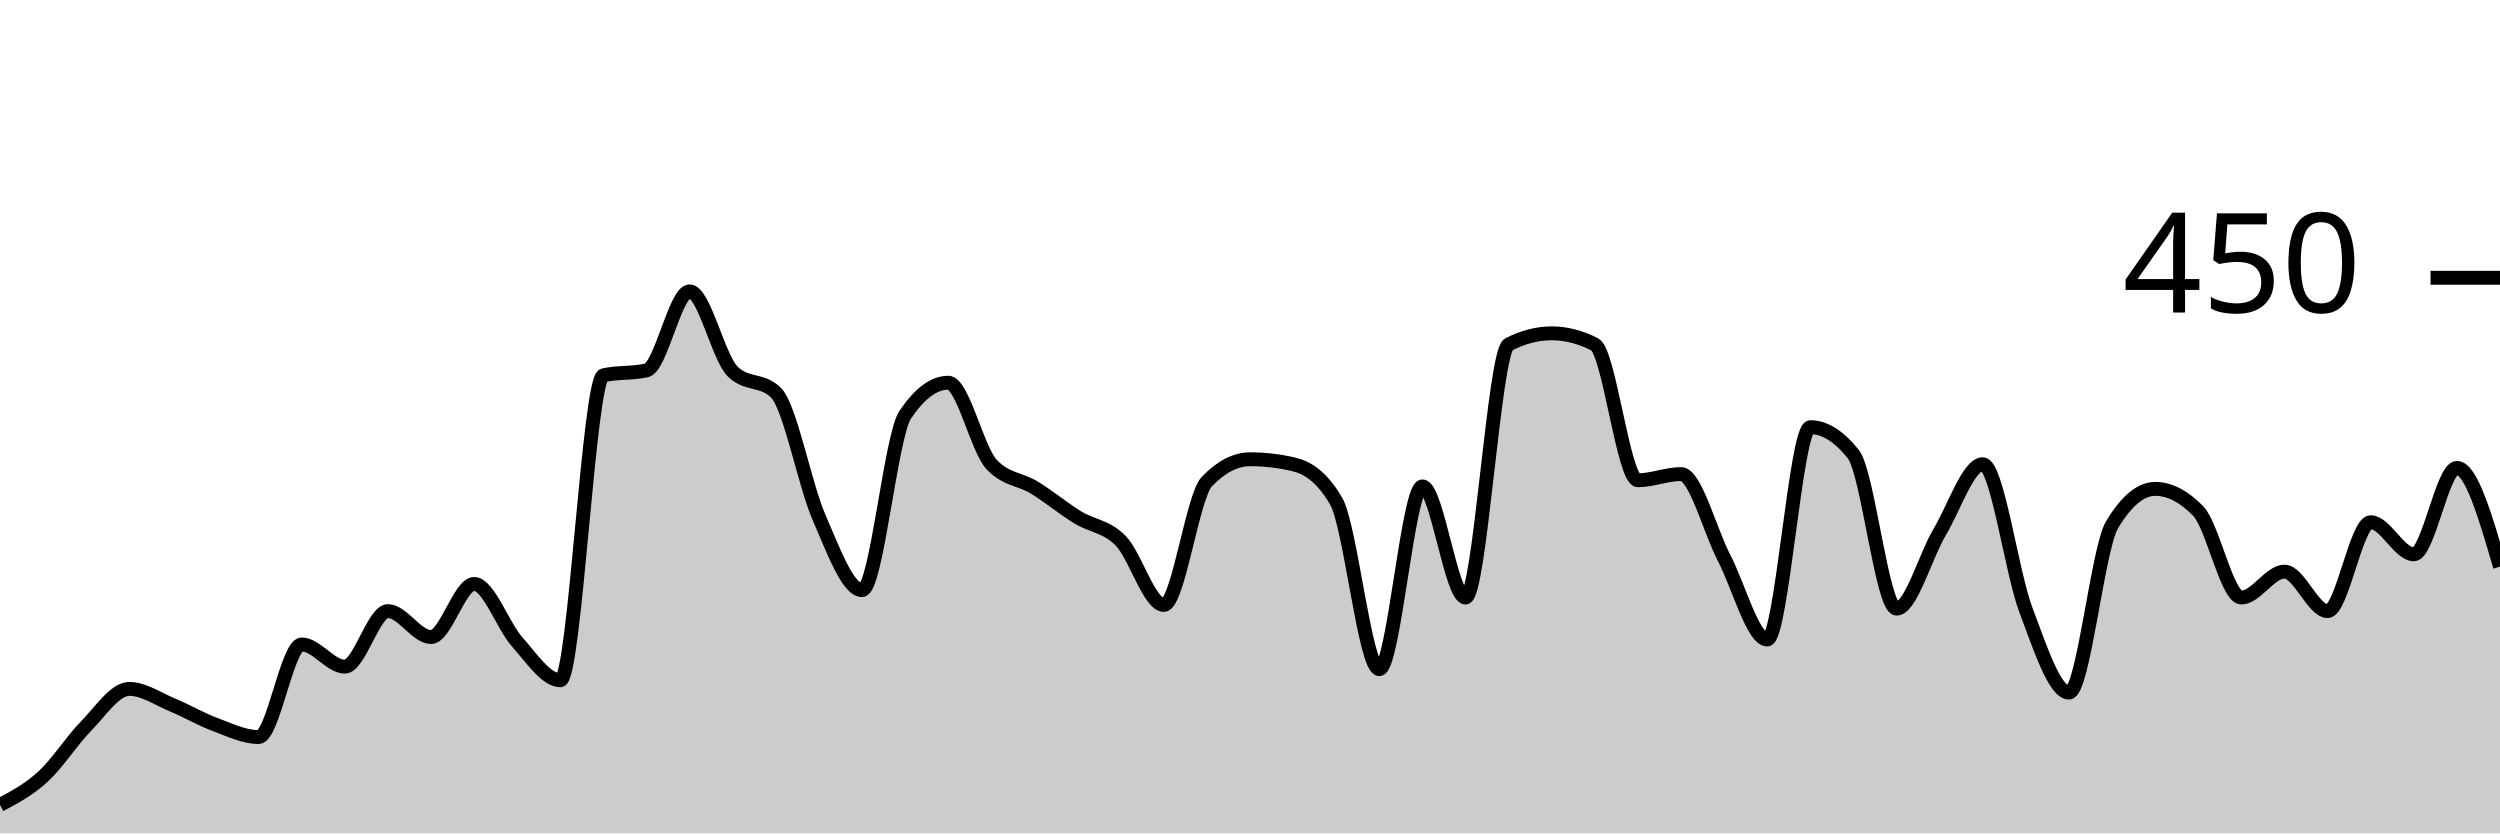
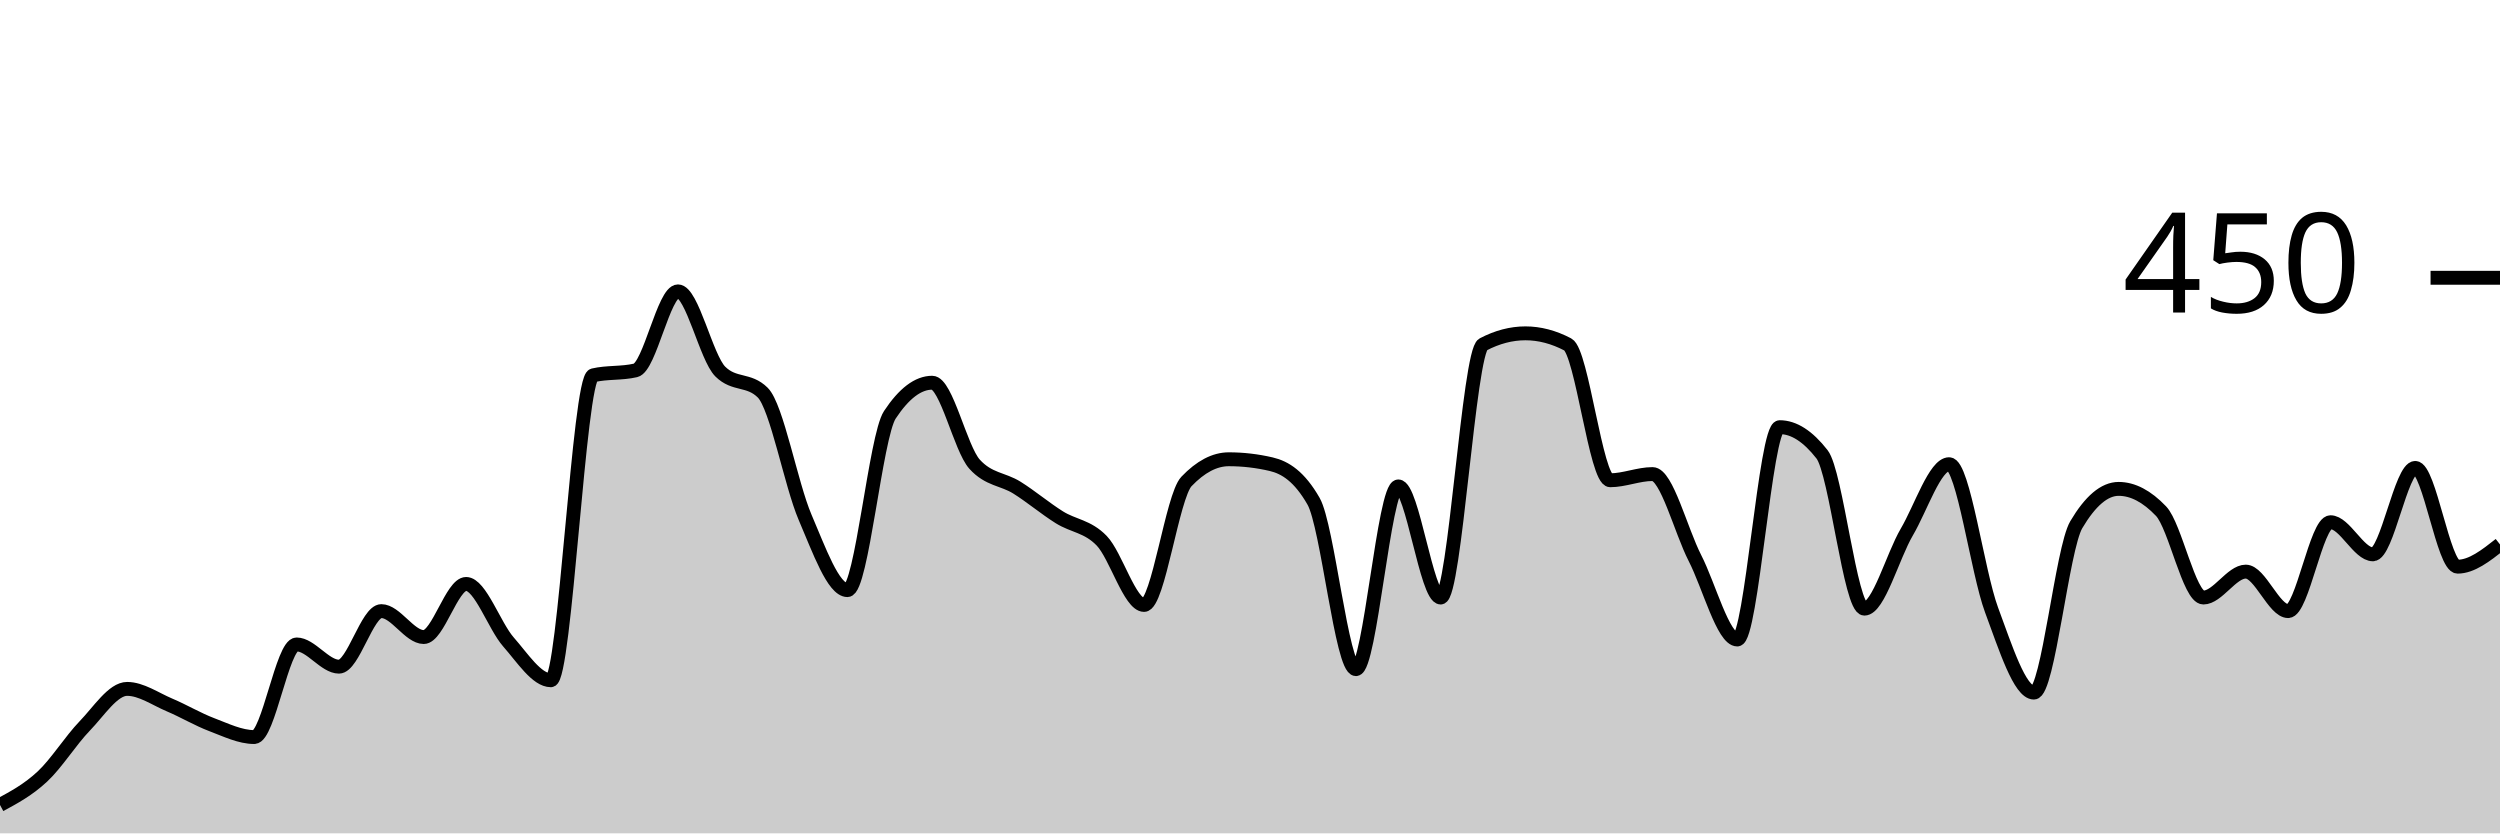
<svg xmlns="http://www.w3.org/2000/svg" viewBox="0 0 180 60">
  <g transform="translate(0,20)">
-     <path class="area" fill="rgba(0, 0, 0, 0.2)" d="M0,37.956C1.034,37.407,2.069,36.859,3.103,35.911C4.138,34.963,5.172,33.319,6.207,32.267C7.241,31.215,8.276,29.6,9.31,29.6C10.345,29.6,11.379,30.326,12.414,30.756C13.448,31.185,14.483,31.793,15.517,32.178C16.552,32.563,17.586,33.067,18.621,33.067C19.655,33.067,20.69,26.4,21.724,26.4C22.759,26.4,23.793,28,24.828,28C25.862,28,26.897,24,27.931,24C28.966,24,30,25.867,31.034,25.867C32.069,25.867,33.103,22.044,34.138,22.044C35.172,22.044,36.207,25.067,37.241,26.222C38.276,27.378,39.31,28.978,40.345,28.978C41.379,28.978,42.414,7.259,43.448,7.022C44.483,6.785,45.517,6.904,46.552,6.667C47.586,6.43,48.621,0.978,49.655,0.978C50.69,0.978,51.724,5.748,52.759,6.756C53.793,7.763,54.828,7.259,55.862,8.267C56.897,9.274,57.931,14.874,58.966,17.244C60,19.615,61.034,22.489,62.069,22.489C63.103,22.489,64.138,11.407,65.172,9.867C66.207,8.326,67.241,7.556,68.276,7.556C69.31,7.556,70.345,12.296,71.379,13.422C72.414,14.548,73.448,14.474,74.483,15.111C75.517,15.748,76.552,16.607,77.586,17.244C78.621,17.881,79.655,17.881,80.69,18.933C81.724,19.985,82.759,23.556,83.793,23.556C84.828,23.556,85.862,15.733,86.897,14.667C87.931,13.6,88.966,13.067,90,13.067C91.034,13.067,92.069,13.185,93.103,13.422C94.138,13.659,95.172,14.311,96.207,16.089C97.241,17.867,98.276,28.178,99.31,28.178C100.345,28.178,101.379,15.022,102.414,15.022C103.448,15.022,104.483,23.022,105.517,23.022C106.552,23.022,107.586,5.333,108.621,4.8C109.655,4.267,110.69,4,111.724,4C112.759,4,113.793,4.267,114.828,4.8C115.862,5.333,116.897,14.578,117.931,14.578C118.966,14.578,120,14.133,121.034,14.133C122.069,14.133,123.103,18.193,124.138,20.178C125.172,22.163,126.207,26.044,127.241,26.044C128.276,26.044,129.31,10.756,130.345,10.756C131.379,10.756,132.414,11.407,133.448,12.711C134.483,14.015,135.517,23.822,136.552,23.822C137.586,23.822,138.621,20.044,139.655,18.311C140.69,16.578,141.724,13.422,142.759,13.422C143.793,13.422,144.828,21.17,145.862,23.911C146.897,26.652,147.931,29.867,148.966,29.867C150,29.867,151.034,19.496,152.069,17.778C153.103,16.059,154.138,15.2,155.172,15.2C156.207,15.2,157.241,15.733,158.276,16.8C159.31,17.867,160.345,23.022,161.379,23.022C162.414,23.022,163.448,21.156,164.483,21.156C165.517,21.156,166.552,24,167.586,24C168.621,24,169.655,17.6,170.69,17.6C171.724,17.6,172.759,19.911,173.793,19.911C174.828,19.911,175.862,13.689,176.897,13.689C177.931,13.689,178.966,17.244,180,20.8L180,40C178.966,40,177.931,40,176.897,40C175.862,40,174.828,40,173.793,40C172.759,40,171.724,40,170.69,40C169.655,40,168.621,40,167.586,40C166.552,40,165.517,40,164.483,40C163.448,40,162.414,40,161.379,40C160.345,40,159.31,40,158.276,40C157.241,40,156.207,40,155.172,40C154.138,40,153.103,40,152.069,40C151.034,40,150,40,148.966,40C147.931,40,146.897,40,145.862,40C144.828,40,143.793,40,142.759,40C141.724,40,140.69,40,139.655,40C138.621,40,137.586,40,136.552,40C135.517,40,134.483,40,133.448,40C132.414,40,131.379,40,130.345,40C129.31,40,128.276,40,127.241,40C126.207,40,125.172,40,124.138,40C123.103,40,122.069,40,121.034,40C120,40,118.966,40,117.931,40C116.897,40,115.862,40,114.828,40C113.793,40,112.759,40,111.724,40C110.69,40,109.655,40,108.621,40C107.586,40,106.552,40,105.517,40C104.483,40,103.448,40,102.414,40C101.379,40,100.345,40,99.31,40C98.276,40,97.241,40,96.207,40C95.172,40,94.138,40,93.103,40C92.069,40,91.034,40,90,40C88.966,40,87.931,40,86.897,40C85.862,40,84.828,40,83.793,40C82.759,40,81.724,40,80.69,40C79.655,40,78.621,40,77.586,40C76.552,40,75.517,40,74.483,40C73.448,40,72.414,40,71.379,40C70.345,40,69.31,40,68.276,40C67.241,40,66.207,40,65.172,40C64.138,40,63.103,40,62.069,40C61.034,40,60,40,58.966,40C57.931,40,56.897,40,55.862,40C54.828,40,53.793,40,52.759,40C51.724,40,50.69,40,49.655,40C48.621,40,47.586,40,46.552,40C45.517,40,44.483,40,43.448,40C42.414,40,41.379,40,40.345,40C39.31,40,38.276,40,37.241,40C36.207,40,35.172,40,34.138,40C33.103,40,32.069,40,31.034,40C30,40,28.966,40,27.931,40C26.897,40,25.862,40,24.828,40C23.793,40,22.759,40,21.724,40C20.69,40,19.655,40,18.621,40C17.586,40,16.552,40,15.517,40C14.483,40,13.448,40,12.414,40C11.379,40,10.345,40,9.31,40C8.276,40,7.241,40,6.207,40C5.172,40,4.138,40,3.103,40C2.069,40,1.034,40,0,40Z" />
-     <path class="line" stroke="black" fill="none" d="M0,37.956C1.034,37.407,2.069,36.859,3.103,35.911C4.138,34.963,5.172,33.319,6.207,32.267C7.241,31.215,8.276,29.6,9.31,29.6C10.345,29.6,11.379,30.326,12.414,30.756C13.448,31.185,14.483,31.793,15.517,32.178C16.552,32.563,17.586,33.067,18.621,33.067C19.655,33.067,20.69,26.4,21.724,26.4C22.759,26.4,23.793,28,24.828,28C25.862,28,26.897,24,27.931,24C28.966,24,30,25.867,31.034,25.867C32.069,25.867,33.103,22.044,34.138,22.044C35.172,22.044,36.207,25.067,37.241,26.222C38.276,27.378,39.31,28.978,40.345,28.978C41.379,28.978,42.414,7.259,43.448,7.022C44.483,6.785,45.517,6.904,46.552,6.667C47.586,6.43,48.621,0.978,49.655,0.978C50.69,0.978,51.724,5.748,52.759,6.756C53.793,7.763,54.828,7.259,55.862,8.267C56.897,9.274,57.931,14.874,58.966,17.244C60,19.615,61.034,22.489,62.069,22.489C63.103,22.489,64.138,11.407,65.172,9.867C66.207,8.326,67.241,7.556,68.276,7.556C69.31,7.556,70.345,12.296,71.379,13.422C72.414,14.548,73.448,14.474,74.483,15.111C75.517,15.748,76.552,16.607,77.586,17.244C78.621,17.881,79.655,17.881,80.69,18.933C81.724,19.985,82.759,23.556,83.793,23.556C84.828,23.556,85.862,15.733,86.897,14.667C87.931,13.6,88.966,13.067,90,13.067C91.034,13.067,92.069,13.185,93.103,13.422C94.138,13.659,95.172,14.311,96.207,16.089C97.241,17.867,98.276,28.178,99.31,28.178C100.345,28.178,101.379,15.022,102.414,15.022C103.448,15.022,104.483,23.022,105.517,23.022C106.552,23.022,107.586,5.333,108.621,4.8C109.655,4.267,110.69,4,111.724,4C112.759,4,113.793,4.267,114.828,4.8C115.862,5.333,116.897,14.578,117.931,14.578C118.966,14.578,120,14.133,121.034,14.133C122.069,14.133,123.103,18.193,124.138,20.178C125.172,22.163,126.207,26.044,127.241,26.044C128.276,26.044,129.31,10.756,130.345,10.756C131.379,10.756,132.414,11.407,133.448,12.711C134.483,14.015,135.517,23.822,136.552,23.822C137.586,23.822,138.621,20.044,139.655,18.311C140.69,16.578,141.724,13.422,142.759,13.422C143.793,13.422,144.828,21.17,145.862,23.911C146.897,26.652,147.931,29.867,148.966,29.867C150,29.867,151.034,19.496,152.069,17.778C153.103,16.059,154.138,15.2,155.172,15.2C156.207,15.2,157.241,15.733,158.276,16.8C159.31,17.867,160.345,23.022,161.379,23.022C162.414,23.022,163.448,21.156,164.483,21.156C165.517,21.156,166.552,24,167.586,24C168.621,24,169.655,17.6,170.69,17.6C171.724,17.6,172.759,19.911,173.793,19.911C174.828,19.911,175.862,13.689,176.897,13.689C177.931,13.689,178.966,17.244,180,20.8" />
+     <path class="area" fill="rgba(0, 0, 0, 0.2)" d="M0,37.956C1.017,37.407,2.034,36.859,3.051,35.911C4.068,34.963,5.085,33.319,6.102,32.267C7.119,31.215,8.136,29.6,9.153,29.6C10.169,29.6,11.186,30.326,12.203,30.756C13.22,31.185,14.237,31.793,15.254,32.178C16.271,32.563,17.288,33.067,18.305,33.067C19.322,33.067,20.339,26.4,21.356,26.4C22.373,26.4,23.39,28,24.407,28C25.424,28,26.441,24,27.458,24C28.475,24,29.492,25.867,30.508,25.867C31.525,25.867,32.542,22.044,33.559,22.044C34.576,22.044,35.593,25.067,36.61,26.222C37.627,27.378,38.644,28.978,39.661,28.978C40.678,28.978,41.695,7.259,42.712,7.022C43.729,6.785,44.746,6.904,45.763,6.667C46.78,6.43,47.797,0.978,48.814,0.978C49.831,0.978,50.847,5.748,51.864,6.756C52.881,7.763,53.898,7.259,54.915,8.267C55.932,9.274,56.949,14.874,57.966,17.244C58.983,19.615,60,22.489,61.017,22.489C62.034,22.489,63.051,11.407,64.068,9.867C65.085,8.326,66.102,7.556,67.119,7.556C68.136,7.556,69.153,12.296,70.169,13.422C71.186,14.548,72.203,14.474,73.22,15.111C74.237,15.748,75.254,16.607,76.271,17.244C77.288,17.881,78.305,17.881,79.322,18.933C80.339,19.985,81.356,23.556,82.373,23.556C83.39,23.556,84.407,15.733,85.424,14.667C86.441,13.6,87.458,13.067,88.475,13.067C89.492,13.067,90.508,13.185,91.525,13.422C92.542,13.659,93.559,14.311,94.576,16.089C95.593,17.867,96.61,28.178,97.627,28.178C98.644,28.178,99.661,15.022,100.678,15.022C101.695,15.022,102.712,23.022,103.729,23.022C104.746,23.022,105.763,5.333,106.78,4.8C107.797,4.267,108.814,4,109.831,4C110.847,4,111.864,4.267,112.881,4.8C113.898,5.333,114.915,14.578,115.932,14.578C116.949,14.578,117.966,14.133,118.983,14.133C120,14.133,121.017,18.193,122.034,20.178C123.051,22.163,124.068,26.044,125.085,26.044C126.102,26.044,127.119,10.756,128.136,10.756C129.153,10.756,130.169,11.407,131.186,12.711C132.203,14.015,133.22,23.822,134.237,23.822C135.254,23.822,136.271,20.044,137.288,18.311C138.305,16.578,139.322,13.422,140.339,13.422C141.356,13.422,142.373,21.17,143.39,23.911C144.407,26.652,145.424,29.867,146.441,29.867C147.458,29.867,148.475,19.496,149.492,17.778C150.508,16.059,151.525,15.2,152.542,15.2C153.559,15.2,154.576,15.733,155.593,16.8C156.61,17.867,157.627,23.022,158.644,23.022C159.661,23.022,160.678,21.156,161.695,21.156C162.712,21.156,163.729,24,164.746,24C165.763,24,166.78,17.6,167.797,17.6C168.814,17.6,169.831,19.911,170.847,19.911C171.864,19.911,172.881,13.689,173.898,13.689C174.915,13.689,175.932,20.8,176.949,20.8C177.966,20.8,178.983,20,180,19.2L180,40C178.983,40,177.966,40,176.949,40C175.932,40,174.915,40,173.898,40C172.881,40,171.864,40,170.847,40C169.831,40,168.814,40,167.797,40C166.78,40,165.763,40,164.746,40C163.729,40,162.712,40,161.695,40C160.678,40,159.661,40,158.644,40C157.627,40,156.61,40,155.593,40C154.576,40,153.559,40,152.542,40C151.525,40,150.508,40,149.492,40C148.475,40,147.458,40,146.441,40C145.424,40,144.407,40,143.39,40C142.373,40,141.356,40,140.339,40C139.322,40,138.305,40,137.288,40C136.271,40,135.254,40,134.237,40C133.22,40,132.203,40,131.186,40C130.169,40,129.153,40,128.136,40C127.119,40,126.102,40,125.085,40C124.068,40,123.051,40,122.034,40C121.017,40,120,40,118.983,40C117.966,40,116.949,40,115.932,40C114.915,40,113.898,40,112.881,40C111.864,40,110.847,40,109.831,40C108.814,40,107.797,40,106.78,40C105.763,40,104.746,40,103.729,40C102.712,40,101.695,40,100.678,40C99.661,40,98.644,40,97.627,40C96.61,40,95.593,40,94.576,40C93.559,40,92.542,40,91.525,40C90.508,40,89.492,40,88.475,40C87.458,40,86.441,40,85.424,40C84.407,40,83.39,40,82.373,40C81.356,40,80.339,40,79.322,40C78.305,40,77.288,40,76.271,40C75.254,40,74.237,40,73.22,40C72.203,40,71.186,40,70.169,40C69.153,40,68.136,40,67.119,40C66.102,40,65.085,40,64.068,40C63.051,40,62.034,40,61.017,40C60,40,58.983,40,57.966,40C56.949,40,55.932,40,54.915,40C53.898,40,52.881,40,51.864,40C50.847,40,49.831,40,48.814,40C47.797,40,46.78,40,45.763,40C44.746,40,43.729,40,42.712,40C41.695,40,40.678,40,39.661,40C38.644,40,37.627,40,36.61,40C35.593,40,34.576,40,33.559,40C32.542,40,31.525,40,30.508,40C29.492,40,28.475,40,27.458,40C26.441,40,25.424,40,24.407,40C23.39,40,22.373,40,21.356,40C20.339,40,19.322,40,18.305,40C17.288,40,16.271,40,15.254,40C14.237,40,13.22,40,12.203,40C11.186,40,10.169,40,9.153,40C8.136,40,7.119,40,6.102,40C5.085,40,4.068,40,3.051,40C2.034,40,1.017,40,0,40Z" />
+     <path class="line" stroke="black" fill="none" d="M0,37.956C1.017,37.407,2.034,36.859,3.051,35.911C4.068,34.963,5.085,33.319,6.102,32.267C7.119,31.215,8.136,29.6,9.153,29.6C10.169,29.6,11.186,30.326,12.203,30.756C13.22,31.185,14.237,31.793,15.254,32.178C16.271,32.563,17.288,33.067,18.305,33.067C19.322,33.067,20.339,26.4,21.356,26.4C22.373,26.4,23.39,28,24.407,28C25.424,28,26.441,24,27.458,24C28.475,24,29.492,25.867,30.508,25.867C31.525,25.867,32.542,22.044,33.559,22.044C34.576,22.044,35.593,25.067,36.61,26.222C37.627,27.378,38.644,28.978,39.661,28.978C40.678,28.978,41.695,7.259,42.712,7.022C43.729,6.785,44.746,6.904,45.763,6.667C46.78,6.43,47.797,0.978,48.814,0.978C49.831,0.978,50.847,5.748,51.864,6.756C52.881,7.763,53.898,7.259,54.915,8.267C55.932,9.274,56.949,14.874,57.966,17.244C58.983,19.615,60,22.489,61.017,22.489C62.034,22.489,63.051,11.407,64.068,9.867C65.085,8.326,66.102,7.556,67.119,7.556C68.136,7.556,69.153,12.296,70.169,13.422C71.186,14.548,72.203,14.474,73.22,15.111C74.237,15.748,75.254,16.607,76.271,17.244C77.288,17.881,78.305,17.881,79.322,18.933C80.339,19.985,81.356,23.556,82.373,23.556C83.39,23.556,84.407,15.733,85.424,14.667C86.441,13.6,87.458,13.067,88.475,13.067C89.492,13.067,90.508,13.185,91.525,13.422C92.542,13.659,93.559,14.311,94.576,16.089C95.593,17.867,96.61,28.178,97.627,28.178C98.644,28.178,99.661,15.022,100.678,15.022C101.695,15.022,102.712,23.022,103.729,23.022C104.746,23.022,105.763,5.333,106.78,4.8C107.797,4.267,108.814,4,109.831,4C110.847,4,111.864,4.267,112.881,4.8C113.898,5.333,114.915,14.578,115.932,14.578C116.949,14.578,117.966,14.133,118.983,14.133C120,14.133,121.017,18.193,122.034,20.178C123.051,22.163,124.068,26.044,125.085,26.044C126.102,26.044,127.119,10.756,128.136,10.756C129.153,10.756,130.169,11.407,131.186,12.711C132.203,14.015,133.22,23.822,134.237,23.822C135.254,23.822,136.271,20.044,137.288,18.311C138.305,16.578,139.322,13.422,140.339,13.422C141.356,13.422,142.373,21.17,143.39,23.911C144.407,26.652,145.424,29.867,146.441,29.867C147.458,29.867,148.475,19.496,149.492,17.778C150.508,16.059,151.525,15.2,152.542,15.2C153.559,15.2,154.576,15.733,155.593,16.8C156.61,17.867,157.627,23.022,158.644,23.022C159.661,23.022,160.678,21.156,161.695,21.156C162.712,21.156,163.729,24,164.746,24C165.763,24,166.78,17.6,167.797,17.6C168.814,17.6,169.831,19.911,170.847,19.911C171.864,19.911,172.881,13.689,173.898,13.689C174.915,13.689,175.932,20.8,176.949,20.8C177.966,20.8,178.983,20,180,19.2" />
    <path class="axis-ceiling" stroke-width="1" stroke="black" fill="none" d="M175,0L180,0" />
    <text class="axis-ceiling-label" font-family="sans-serif" text-anchor="end" font-size="10px" x="170" y="2.5">450</text>
  </g>
</svg>
